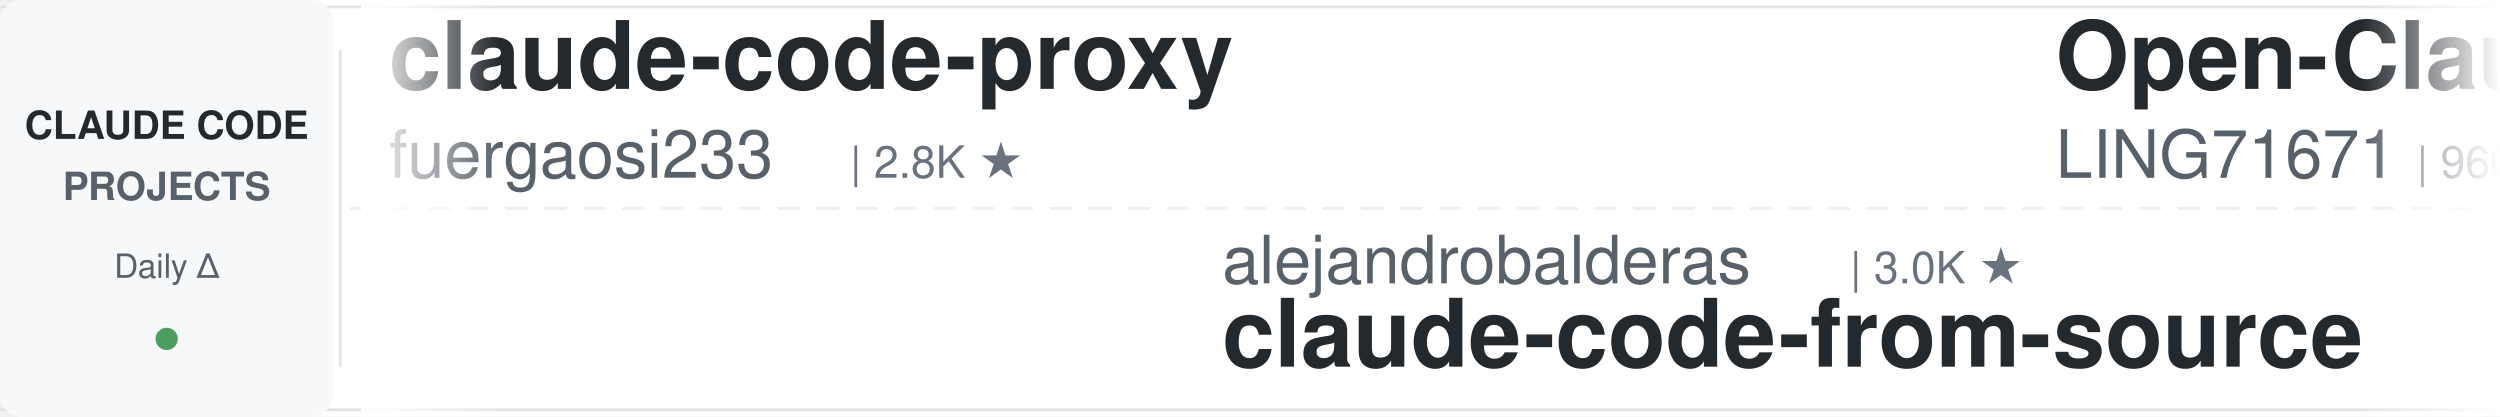
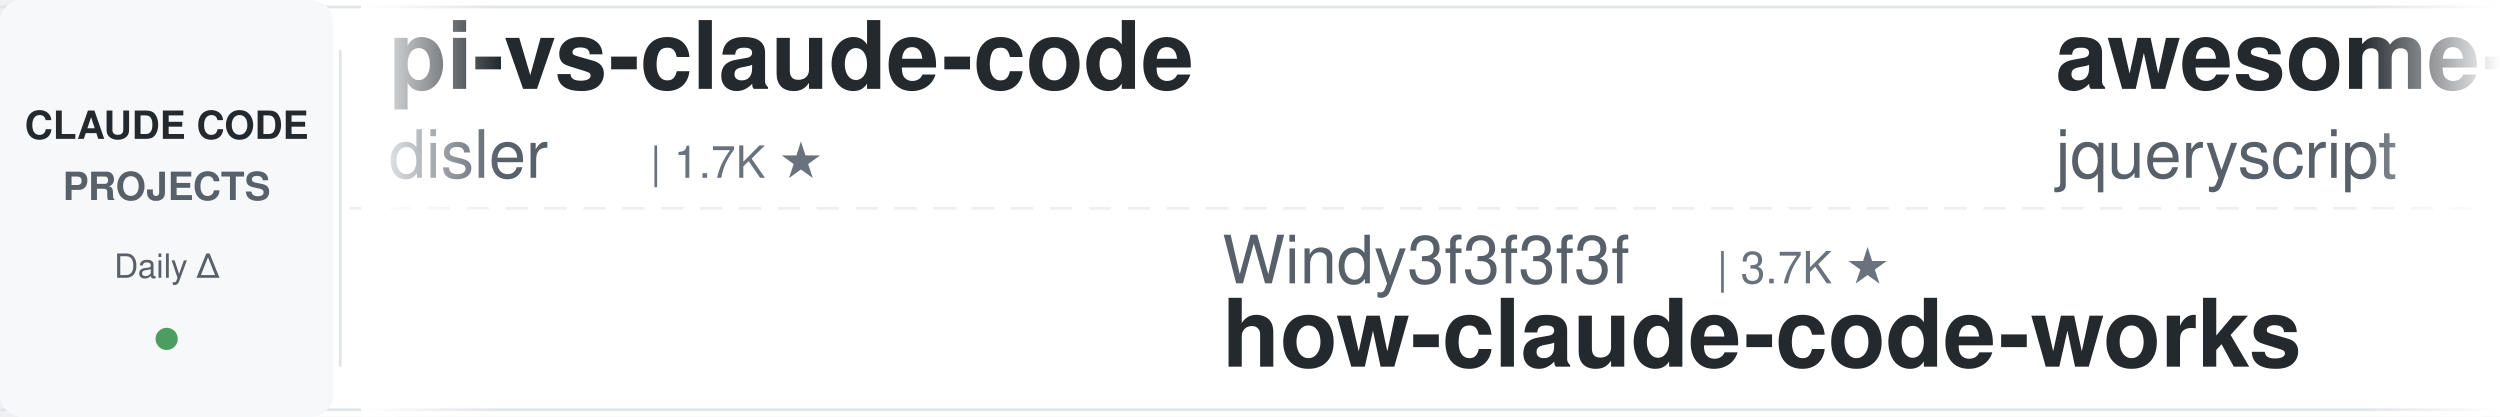
<svg xmlns="http://www.w3.org/2000/svg" width="900" height="150">
  <defs>
    <linearGradient id="leftFade" x1="0%" y1="0%" x2="100%" y2="0%">
      <stop offset="0%" style="stop-color:#ffffff;stop-opacity:1" />
      <stop offset="100%" style="stop-color:#ffffff;stop-opacity:0" />
    </linearGradient>
    <linearGradient id="rightFade" x1="0%" y1="0%" x2="100%" y2="0%">
      <stop offset="0%" style="stop-color:#ffffff;stop-opacity:0" />
      <stop offset="100%" style="stop-color:#ffffff;stop-opacity:1" />
    </linearGradient>
  </defs>
  <rect width="900" height="150" fill="#ffffff" rx="8" />
  <rect x="0" y="2" width="900" height="1" fill="#e1e4e8" />
  <rect x="0" y="147" width="900" height="1" fill="#e1e4e8" />
  <line x1="0" y1="75" x2="900" y2="75" stroke="#e1e4e8" stroke-width="1" stroke-dasharray="8 6" opacity="0.6" />
  <rect x="0" y="0" width="120" height="150" fill="#f6f8fa" rx="8" />
  <text x="60" y="50" font-family="-apple-system, BlinkMacSystemFont, 'Segoe UI', Helvetica, Arial, sans-serif" font-size="14" font-weight="600" fill="#24292e" text-anchor="middle">CLAUDE CODE</text>
  <text x="60" y="72" font-family="-apple-system, BlinkMacSystemFont, 'Segoe UI', Helvetica, Arial, sans-serif" font-size="14" font-weight="600" fill="#586069" text-anchor="middle">PROJECTS</text>
  <text x="60" y="100" font-family="-apple-system, BlinkMacSystemFont, 'Segoe UI', Helvetica, Arial, sans-serif" font-size="12" font-weight="500" fill="#586069" text-anchor="middle">Daily Δ</text>
  <circle cx="60" cy="122" r="4" fill="#22863a" opacity="0.8" />
  <rect x="122" y="18" width="1" height="114" fill="#e1e4e8" />
  <clipPath id="tickerClip">
    <rect x="130" y="0" width="770" height="150" />
  </clipPath>
  <g clip-path="url(#tickerClip)">
    <g id="tickerItems">
      <animateTransform attributeName="transform" attributeType="XML" type="translate" from="0 0" to="-3000 0" dur="54s" repeatCount="indefinite" />
      <g transform="translate(0, 0)">
-         <text x="140" y="32" font-family="-apple-system, BlinkMacSystemFont, 'Segoe UI', Helvetica, Arial, sans-serif" font-size="34" font-weight="600" fill="#24292e">claude-code-proxy</text>
-         <text x="140" y="64" font-family="-apple-system, BlinkMacSystemFont, 'Segoe UI', Helvetica, Arial, sans-serif" font-size="24" font-weight="400" fill="#586069">fuergaosi233</text>
-         <text x="306" y="64" font-family="-apple-system, BlinkMacSystemFont, 'Segoe UI', Helvetica, Arial, sans-serif" font-size="16" font-weight="500" fill="#6a737d">| 2.8K ★</text>
+         <text x="140" y="32" font-family="-apple-system, BlinkMacSystemFont, 'Segoe UI', Helvetica, Arial, sans-serif" font-size="34" font-weight="600" fill="#24292e">pi-vs-claude-code</text>
+         <text x="140" y="64" font-family="-apple-system, BlinkMacSystemFont, 'Segoe UI', Helvetica, Arial, sans-serif" font-size="24" font-weight="400" fill="#586069">disler</text>
+         <text x="234" y="64" font-family="-apple-system, BlinkMacSystemFont, 'Segoe UI', Helvetica, Arial, sans-serif" font-size="16" font-weight="500" fill="#6a737d">| 1.7K ★</text>
      </g>
      <g transform="translate(300, 0)">
+         <text x="140" y="102" font-family="-apple-system, BlinkMacSystemFont, 'Segoe UI', Helvetica, Arial, sans-serif" font-size="24" font-weight="400" fill="#586069">Windy3f3f3f3f</text>
+         <text x="318" y="102" font-family="-apple-system, BlinkMacSystemFont, 'Segoe UI', Helvetica, Arial, sans-serif" font-size="16" font-weight="500" fill="#6a737d">| 3.7K ★</text>
+         <text x="140" y="132" font-family="-apple-system, BlinkMacSystemFont, 'Segoe UI', Helvetica, Arial, sans-serif" font-size="34" font-weight="600" fill="#24292e">how-claude-code-works</text>
+       </g>
+       <g transform="translate(600, 0)">
+         <text x="140" y="32" font-family="-apple-system, BlinkMacSystemFont, 'Segoe UI', Helvetica, Arial, sans-serif" font-size="34" font-weight="600" fill="#24292e">awesome-claude-code</text>
+         <text x="140" y="64" font-family="-apple-system, BlinkMacSystemFont, 'Segoe UI', Helvetica, Arial, sans-serif" font-size="24" font-weight="400" fill="#586069">jqueryscript</text>
+         <text x="306" y="64" font-family="-apple-system, BlinkMacSystemFont, 'Segoe UI', Helvetica, Arial, sans-serif" font-size="16" font-weight="500" fill="#6a737d">| 521 ★</text>
+       </g>
+       <g transform="translate(900, 0)">
+         <text x="140" y="102" font-family="-apple-system, BlinkMacSystemFont, 'Segoe UI', Helvetica, Arial, sans-serif" font-size="24" font-weight="400" fill="#586069">overwirehq</text>
+         <text x="282" y="102" font-family="-apple-system, BlinkMacSystemFont, 'Segoe UI', Helvetica, Arial, sans-serif" font-size="16" font-weight="500" fill="#6a737d">| 2.8K ★</text>
+         <text x="140" y="132" font-family="-apple-system, BlinkMacSystemFont, 'Segoe UI', Helvetica, Arial, sans-serif" font-size="34" font-weight="600" fill="#24292e">claude-code-telegram</text>
+       </g>
+       <g transform="translate(1200, 0)">
+         <text x="140" y="32" font-family="-apple-system, BlinkMacSystemFont, 'Segoe UI', Helvetica, Arial, sans-serif" font-size="34" font-weight="600" fill="#24292e">awesome-claude-code-suba...</text>
+         <text x="140" y="64" font-family="-apple-system, BlinkMacSystemFont, 'Segoe UI', Helvetica, Arial, sans-serif" font-size="24" font-weight="400" fill="#586069">VoltAgent</text>
+         <text x="270" y="64" font-family="-apple-system, BlinkMacSystemFont, 'Segoe UI', Helvetica, Arial, sans-serif" font-size="16" font-weight="500" fill="#6a737d">| 25.4K ★</text>
+       </g>
+       <g transform="translate(1500, 0)">
+         <text x="140" y="102" font-family="-apple-system, BlinkMacSystemFont, 'Segoe UI', Helvetica, Arial, sans-serif" font-size="24" font-weight="400" fill="#586069">feiskyer</text>
+         <text x="258" y="102" font-family="-apple-system, BlinkMacSystemFont, 'Segoe UI', Helvetica, Arial, sans-serif" font-size="16" font-weight="500" fill="#6a737d">| 1.7K ★</text>
+         <text x="140" y="132" font-family="-apple-system, BlinkMacSystemFont, 'Segoe UI', Helvetica, Arial, sans-serif" font-size="34" font-weight="600" fill="#24292e">claude-code-settings</text>
+       </g>
+       <g transform="translate(1800, 0)">
+         <text x="140" y="32" font-family="-apple-system, BlinkMacSystemFont, 'Segoe UI', Helvetica, Arial, sans-serif" font-size="34" font-weight="600" fill="#24292e">claude_code_src</text>
+         <text x="140" y="64" font-family="-apple-system, BlinkMacSystemFont, 'Segoe UI', Helvetica, Arial, sans-serif" font-size="24" font-weight="400" fill="#586069">ponponon</text>
+         <text x="258" y="64" font-family="-apple-system, BlinkMacSystemFont, 'Segoe UI', Helvetica, Arial, sans-serif" font-size="16" font-weight="500" fill="#6a737d">| 2.3K ★</text>
+       </g>
+       <g transform="translate(2100, 0)">
+         <text x="140" y="102" font-family="-apple-system, BlinkMacSystemFont, 'Segoe UI', Helvetica, Arial, sans-serif" font-size="24" font-weight="400" fill="#586069">luyao618</text>
+         <text x="258" y="102" font-family="-apple-system, BlinkMacSystemFont, 'Segoe UI', Helvetica, Arial, sans-serif" font-size="16" font-weight="500" fill="#6a737d">| 1.7K ★</text>
+         <text x="140" y="132" font-family="-apple-system, BlinkMacSystemFont, 'Segoe UI', Helvetica, Arial, sans-serif" font-size="34" font-weight="600" fill="#24292e">Claude-Code-Source-Study</text>
+       </g>
+       <g transform="translate(2400, 0)">
+         <text x="140" y="32" font-family="-apple-system, BlinkMacSystemFont, 'Segoe UI', Helvetica, Arial, sans-serif" font-size="34" font-weight="600" fill="#24292e">Claude-Code-Usage-Monito...</text>
+         <text x="140" y="64" font-family="-apple-system, BlinkMacSystemFont, 'Segoe UI', Helvetica, Arial, sans-serif" font-size="24" font-weight="400" fill="#586069">Maciek-roboblog</text>
+         <text x="342" y="64" font-family="-apple-system, BlinkMacSystemFont, 'Segoe UI', Helvetica, Arial, sans-serif" font-size="16" font-weight="500" fill="#6a737d">| 8.7K ★</text>
+       </g>
+       <g transform="translate(2700, 0)">
        <text x="140" y="102" font-family="-apple-system, BlinkMacSystemFont, 'Segoe UI', Helvetica, Arial, sans-serif" font-size="24" font-weight="400" fill="#586069">alejandrobalderas</text>
        <text x="366" y="102" font-family="-apple-system, BlinkMacSystemFont, 'Segoe UI', Helvetica, Arial, sans-serif" font-size="16" font-weight="500" fill="#6a737d">| 3.0K ★</text>
        <text x="140" y="132" font-family="-apple-system, BlinkMacSystemFont, 'Segoe UI', Helvetica, Arial, sans-serif" font-size="34" font-weight="600" fill="#24292e">claude-code-from-source</text>
      </g>
-       <g transform="translate(600, 0)">
-         <text x="140" y="32" font-family="-apple-system, BlinkMacSystemFont, 'Segoe UI', Helvetica, Arial, sans-serif" font-size="34" font-weight="600" fill="#24292e">Open-ClaudeCode</text>
-         <text x="140" y="64" font-family="-apple-system, BlinkMacSystemFont, 'Segoe UI', Helvetica, Arial, sans-serif" font-size="24" font-weight="400" fill="#586069">LING71671</text>
-         <text x="270" y="64" font-family="-apple-system, BlinkMacSystemFont, 'Segoe UI', Helvetica, Arial, sans-serif" font-size="16" font-weight="500" fill="#6a737d">| 960 ★</text>
+       <g transform="translate(3000, 0)">
+         <text x="140" y="32" font-family="-apple-system, BlinkMacSystemFont, 'Segoe UI', Helvetica, Arial, sans-serif" font-size="34" font-weight="600" fill="#24292e">pi-vs-claude-code</text>
+         <text x="140" y="64" font-family="-apple-system, BlinkMacSystemFont, 'Segoe UI', Helvetica, Arial, sans-serif" font-size="24" font-weight="400" fill="#586069">disler</text>
+         <text x="234" y="64" font-family="-apple-system, BlinkMacSystemFont, 'Segoe UI', Helvetica, Arial, sans-serif" font-size="16" font-weight="500" fill="#6a737d">| 1.7K ★</text>
      </g>
-       <g transform="translate(900, 0)">
-         <text x="140" y="102" font-family="-apple-system, BlinkMacSystemFont, 'Segoe UI', Helvetica, Arial, sans-serif" font-size="24" font-weight="400" fill="#586069">oboard</text>
-         <text x="234" y="102" font-family="-apple-system, BlinkMacSystemFont, 'Segoe UI', Helvetica, Arial, sans-serif" font-size="16" font-weight="500" fill="#6a737d">| 3.3K ★</text>
-         <text x="140" y="132" font-family="-apple-system, BlinkMacSystemFont, 'Segoe UI', Helvetica, Arial, sans-serif" font-size="34" font-weight="600" fill="#24292e">claude-code-rev</text>
+       <g transform="translate(3300, 0)">
+         <text x="140" y="102" font-family="-apple-system, BlinkMacSystemFont, 'Segoe UI', Helvetica, Arial, sans-serif" font-size="24" font-weight="400" fill="#586069">Windy3f3f3f3f</text>
+         <text x="318" y="102" font-family="-apple-system, BlinkMacSystemFont, 'Segoe UI', Helvetica, Arial, sans-serif" font-size="16" font-weight="500" fill="#6a737d">| 3.7K ★</text>
+         <text x="140" y="132" font-family="-apple-system, BlinkMacSystemFont, 'Segoe UI', Helvetica, Arial, sans-serif" font-size="34" font-weight="600" fill="#24292e">how-claude-code-works</text>
      </g>
-       <g transform="translate(1200, 0)">
-         <text x="140" y="32" font-family="-apple-system, BlinkMacSystemFont, 'Segoe UI', Helvetica, Arial, sans-serif" font-size="34" font-weight="600" fill="#24292e">Auto-claude-code-researc...</text>
-         <text x="140" y="64" font-family="-apple-system, BlinkMacSystemFont, 'Segoe UI', Helvetica, Arial, sans-serif" font-size="24" font-weight="400" fill="#586069">wanshuiyin</text>
-         <text x="282" y="64" font-family="-apple-system, BlinkMacSystemFont, 'Segoe UI', Helvetica, Arial, sans-serif" font-size="16" font-weight="500" fill="#6a737d">| 16.9K ★</text>
+       <g transform="translate(3600, 0)">
+         <text x="140" y="32" font-family="-apple-system, BlinkMacSystemFont, 'Segoe UI', Helvetica, Arial, sans-serif" font-size="34" font-weight="600" fill="#24292e">awesome-claude-code</text>
+         <text x="140" y="64" font-family="-apple-system, BlinkMacSystemFont, 'Segoe UI', Helvetica, Arial, sans-serif" font-size="24" font-weight="400" fill="#586069">jqueryscript</text>
+         <text x="306" y="64" font-family="-apple-system, BlinkMacSystemFont, 'Segoe UI', Helvetica, Arial, sans-serif" font-size="16" font-weight="500" fill="#6a737d">| 521 ★</text>
      </g>
-       <g transform="translate(1500, 0)">
-         <text x="140" y="102" font-family="-apple-system, BlinkMacSystemFont, 'Segoe UI', Helvetica, Arial, sans-serif" font-size="24" font-weight="400" fill="#586069">ChrisWiles</text>
-         <text x="282" y="102" font-family="-apple-system, BlinkMacSystemFont, 'Segoe UI', Helvetica, Arial, sans-serif" font-size="16" font-weight="500" fill="#6a737d">| 6.1K ★</text>
-         <text x="140" y="132" font-family="-apple-system, BlinkMacSystemFont, 'Segoe UI', Helvetica, Arial, sans-serif" font-size="34" font-weight="600" fill="#24292e">claude-code-showcase</text>
-       </g>
-       <g transform="translate(1800, 0)">
-         <text x="140" y="32" font-family="-apple-system, BlinkMacSystemFont, 'Segoe UI', Helvetica, Arial, sans-serif" font-size="34" font-weight="600" fill="#24292e">claude-code-source</text>
-         <text x="140" y="64" font-family="-apple-system, BlinkMacSystemFont, 'Segoe UI', Helvetica, Arial, sans-serif" font-size="24" font-weight="400" fill="#586069">AprilNEA</text>
-         <text x="258" y="64" font-family="-apple-system, BlinkMacSystemFont, 'Segoe UI', Helvetica, Arial, sans-serif" font-size="16" font-weight="500" fill="#6a737d">| 392 ★</text>
-       </g>
-       <g transform="translate(2100, 0)">
-         <text x="140" y="102" font-family="-apple-system, BlinkMacSystemFont, 'Segoe UI', Helvetica, Arial, sans-serif" font-size="24" font-weight="400" fill="#586069">huangserva</text>
-         <text x="282" y="102" font-family="-apple-system, BlinkMacSystemFont, 'Segoe UI', Helvetica, Arial, sans-serif" font-size="16" font-weight="500" fill="#6a737d">| 630 ★</text>
-         <text x="140" y="132" font-family="-apple-system, BlinkMacSystemFont, 'Segoe UI', Helvetica, Arial, sans-serif" font-size="34" font-weight="600" fill="#24292e">claude-code-cli</text>
-       </g>
-       <g transform="translate(2400, 0)">
-         <text x="140" y="32" font-family="-apple-system, BlinkMacSystemFont, 'Segoe UI', Helvetica, Arial, sans-serif" font-size="34" font-weight="600" fill="#24292e">claude-code-engineering</text>
-         <text x="140" y="64" font-family="-apple-system, BlinkMacSystemFont, 'Segoe UI', Helvetica, Arial, sans-serif" font-size="24" font-weight="400" fill="#586069">huangjia2019</text>
-         <text x="306" y="64" font-family="-apple-system, BlinkMacSystemFont, 'Segoe UI', Helvetica, Arial, sans-serif" font-size="16" font-weight="500" fill="#6a737d">| 1.1K ★</text>
-       </g>
-       <g transform="translate(2700, 0)">
+       <g transform="translate(3900, 0)">
        <text x="140" y="102" font-family="-apple-system, BlinkMacSystemFont, 'Segoe UI', Helvetica, Arial, sans-serif" font-size="24" font-weight="400" fill="#586069">overwirehq</text>
        <text x="282" y="102" font-family="-apple-system, BlinkMacSystemFont, 'Segoe UI', Helvetica, Arial, sans-serif" font-size="16" font-weight="500" fill="#6a737d">| 2.8K ★</text>
        <text x="140" y="132" font-family="-apple-system, BlinkMacSystemFont, 'Segoe UI', Helvetica, Arial, sans-serif" font-size="34" font-weight="600" fill="#24292e">claude-code-telegram</text>
-       </g>
-       <g transform="translate(3000, 0)">
-         <text x="140" y="32" font-family="-apple-system, BlinkMacSystemFont, 'Segoe UI', Helvetica, Arial, sans-serif" font-size="34" font-weight="600" fill="#24292e">claude-code-proxy</text>
-         <text x="140" y="64" font-family="-apple-system, BlinkMacSystemFont, 'Segoe UI', Helvetica, Arial, sans-serif" font-size="24" font-weight="400" fill="#586069">fuergaosi233</text>
-         <text x="306" y="64" font-family="-apple-system, BlinkMacSystemFont, 'Segoe UI', Helvetica, Arial, sans-serif" font-size="16" font-weight="500" fill="#6a737d">| 2.8K ★</text>
-       </g>
-       <g transform="translate(3300, 0)">
-         <text x="140" y="102" font-family="-apple-system, BlinkMacSystemFont, 'Segoe UI', Helvetica, Arial, sans-serif" font-size="24" font-weight="400" fill="#586069">alejandrobalderas</text>
-         <text x="366" y="102" font-family="-apple-system, BlinkMacSystemFont, 'Segoe UI', Helvetica, Arial, sans-serif" font-size="16" font-weight="500" fill="#6a737d">| 3.0K ★</text>
-         <text x="140" y="132" font-family="-apple-system, BlinkMacSystemFont, 'Segoe UI', Helvetica, Arial, sans-serif" font-size="34" font-weight="600" fill="#24292e">claude-code-from-source</text>
-       </g>
-       <g transform="translate(3600, 0)">
-         <text x="140" y="32" font-family="-apple-system, BlinkMacSystemFont, 'Segoe UI', Helvetica, Arial, sans-serif" font-size="34" font-weight="600" fill="#24292e">Open-ClaudeCode</text>
-         <text x="140" y="64" font-family="-apple-system, BlinkMacSystemFont, 'Segoe UI', Helvetica, Arial, sans-serif" font-size="24" font-weight="400" fill="#586069">LING71671</text>
-         <text x="270" y="64" font-family="-apple-system, BlinkMacSystemFont, 'Segoe UI', Helvetica, Arial, sans-serif" font-size="16" font-weight="500" fill="#6a737d">| 960 ★</text>
-       </g>
-       <g transform="translate(3900, 0)">
-         <text x="140" y="102" font-family="-apple-system, BlinkMacSystemFont, 'Segoe UI', Helvetica, Arial, sans-serif" font-size="24" font-weight="400" fill="#586069">oboard</text>
-         <text x="234" y="102" font-family="-apple-system, BlinkMacSystemFont, 'Segoe UI', Helvetica, Arial, sans-serif" font-size="16" font-weight="500" fill="#6a737d">| 3.3K ★</text>
-         <text x="140" y="132" font-family="-apple-system, BlinkMacSystemFont, 'Segoe UI', Helvetica, Arial, sans-serif" font-size="34" font-weight="600" fill="#24292e">claude-code-rev</text>
      </g>
    </g>
  </g>
  <rect x="130" y="0" width="50" height="150" fill="url(#leftFade)" />
  <rect x="850" y="0" width="50" height="150" fill="url(#rightFade)" />
</svg>
